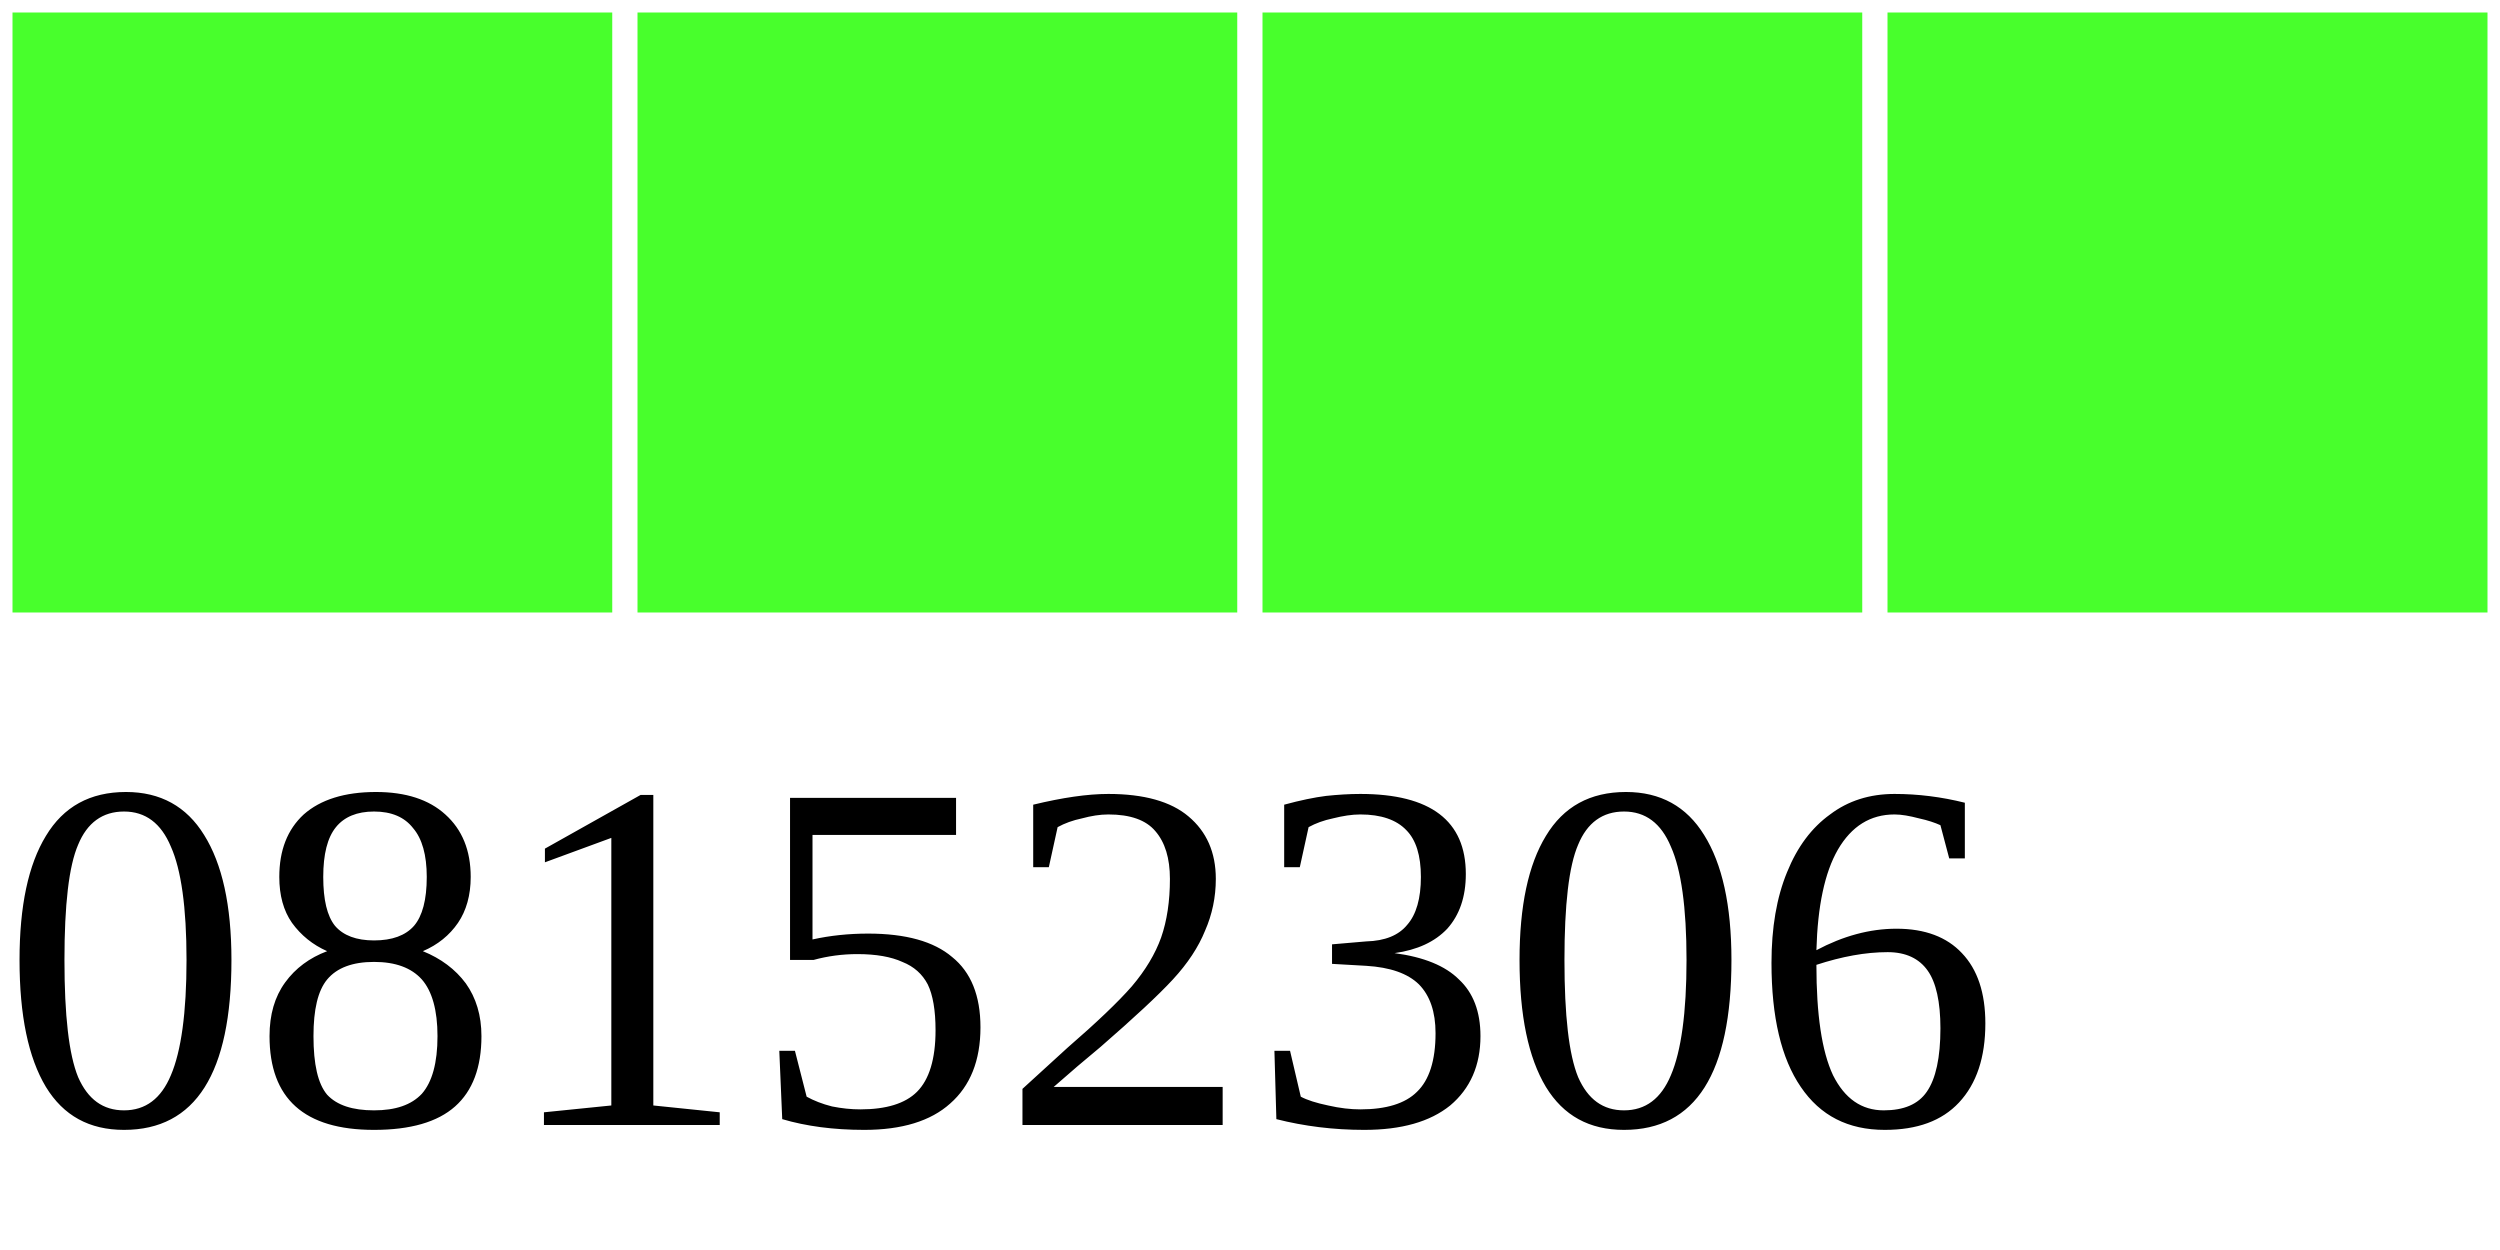
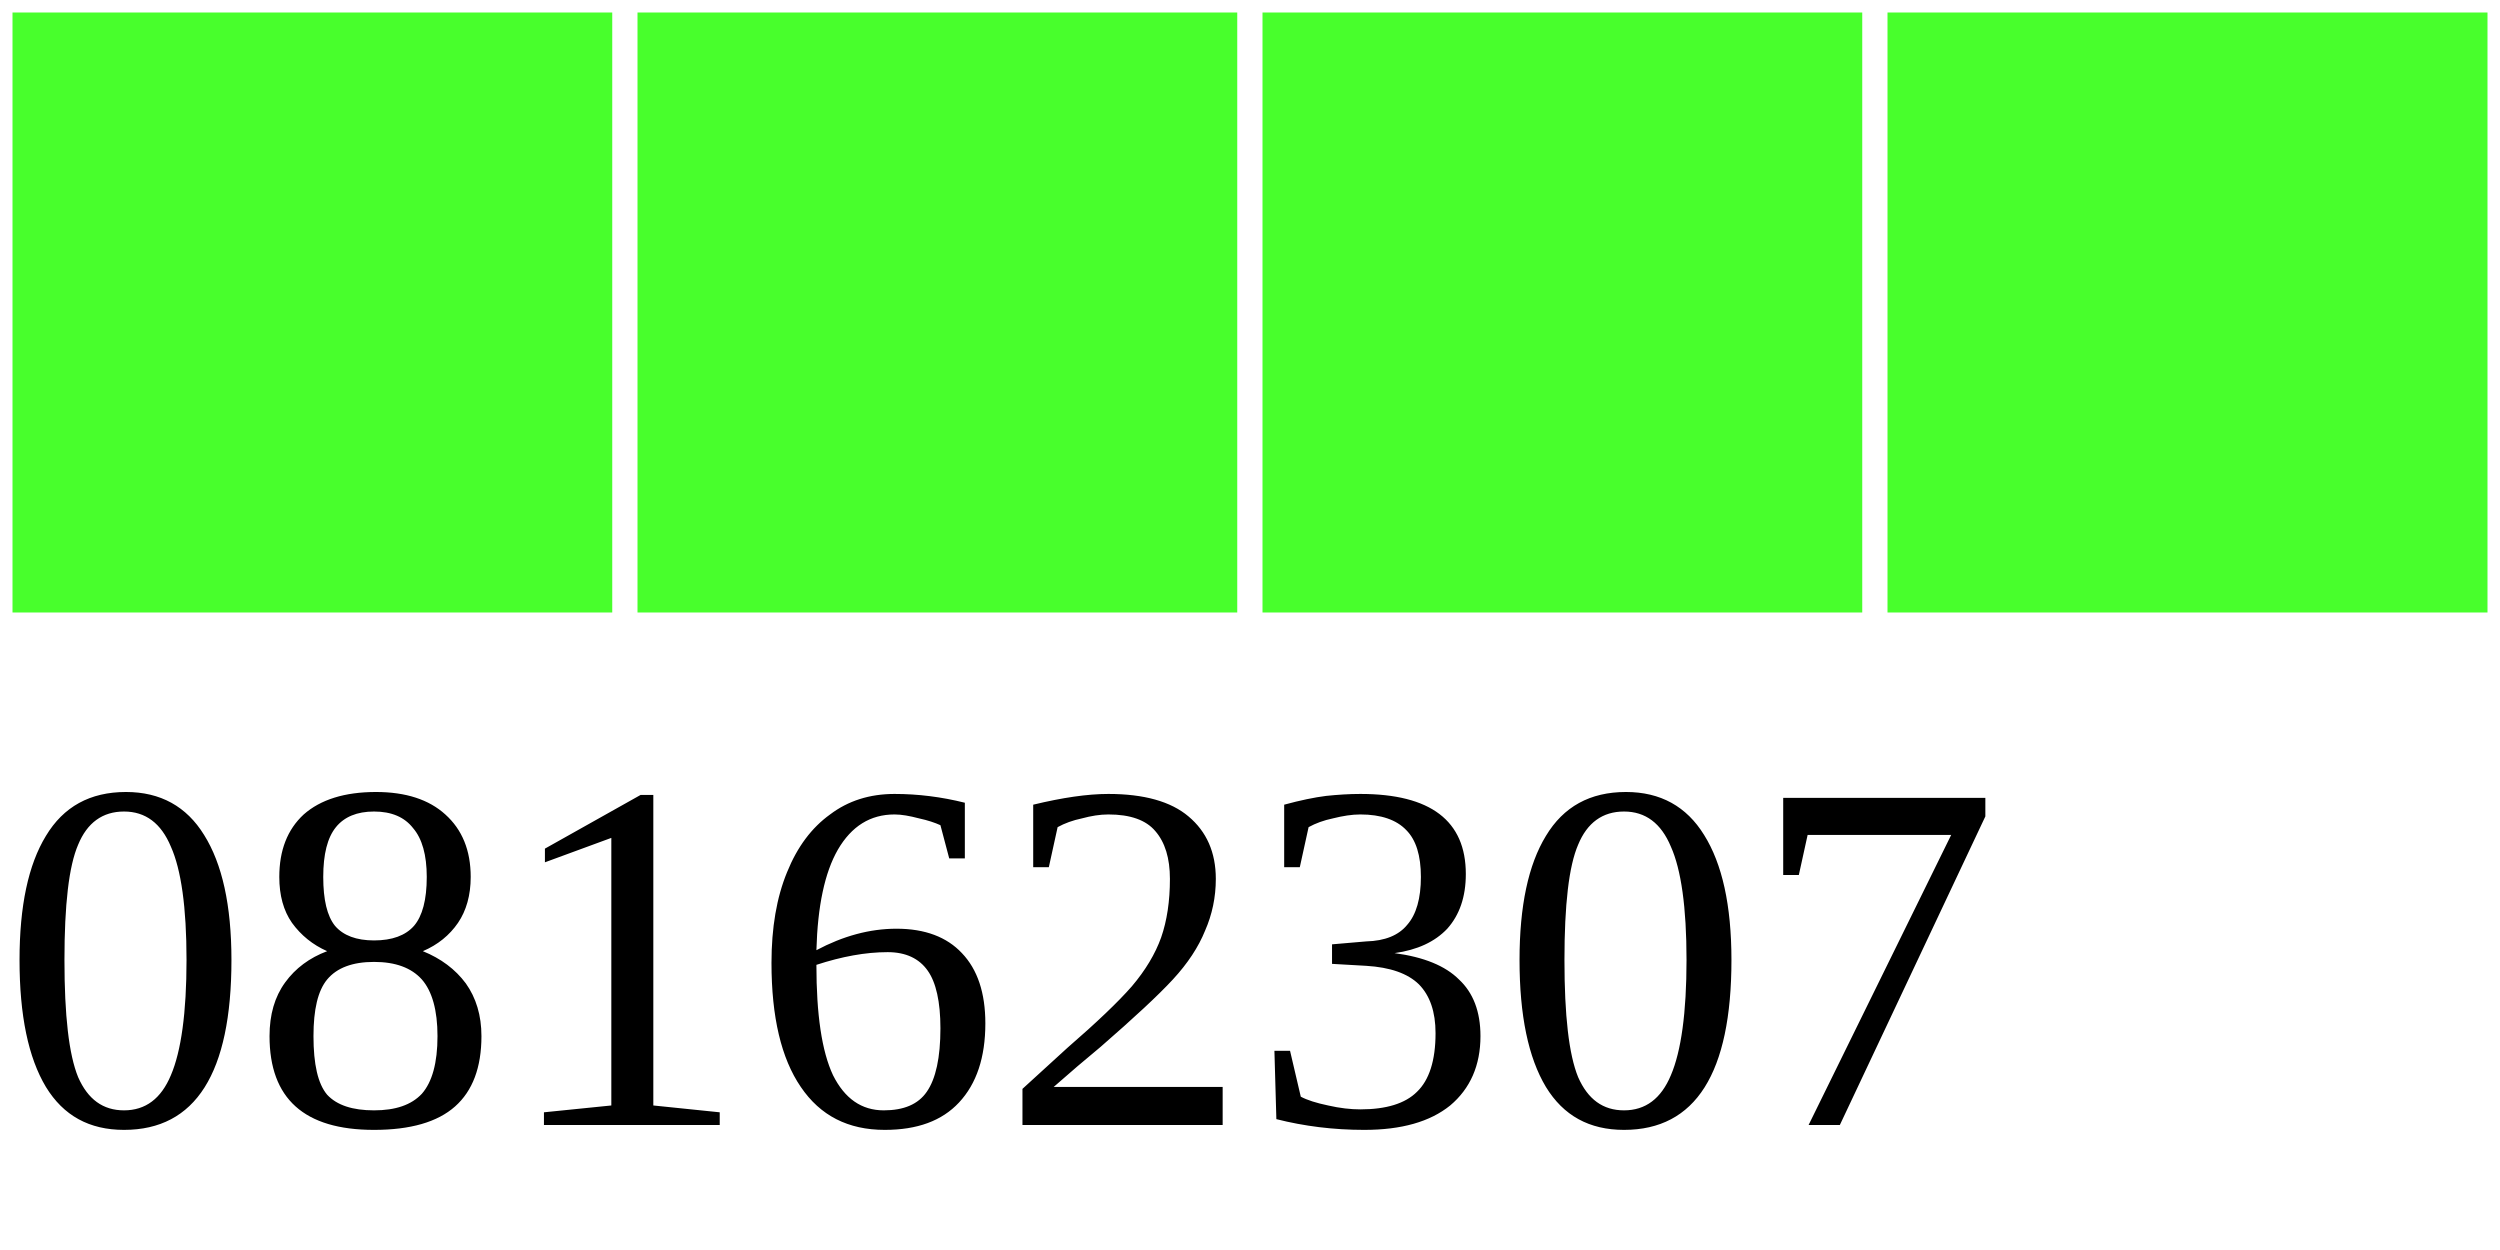
<svg xmlns="http://www.w3.org/2000/svg" width="40" height="20">
  <g>
    <rect width="10" height="10" style="fill:#48FF2C;stroke-width:0.4;stroke:rgb(255,255,255)" x="0" />
    <rect width="10" height="10" style="fill:#48FF2C;stroke-width:0.4;stroke:rgb(255,255,255)" x="10" />
    <rect width="10" height="10" style="fill:#48FF2C;stroke-width:0.4;stroke:rgb(255,255,255)" x="20" />
    <rect width="10" height="10" style="fill:#48FF2C;stroke-width:0.4;stroke:rgb(255,255,255)" x="30" />
-     <text x="0" y="18" fill="black" font-size="8">08152306</text>
+     <text x="0" y="18" fill="black" font-size="8">08162307</text>
  </g>
</svg>
